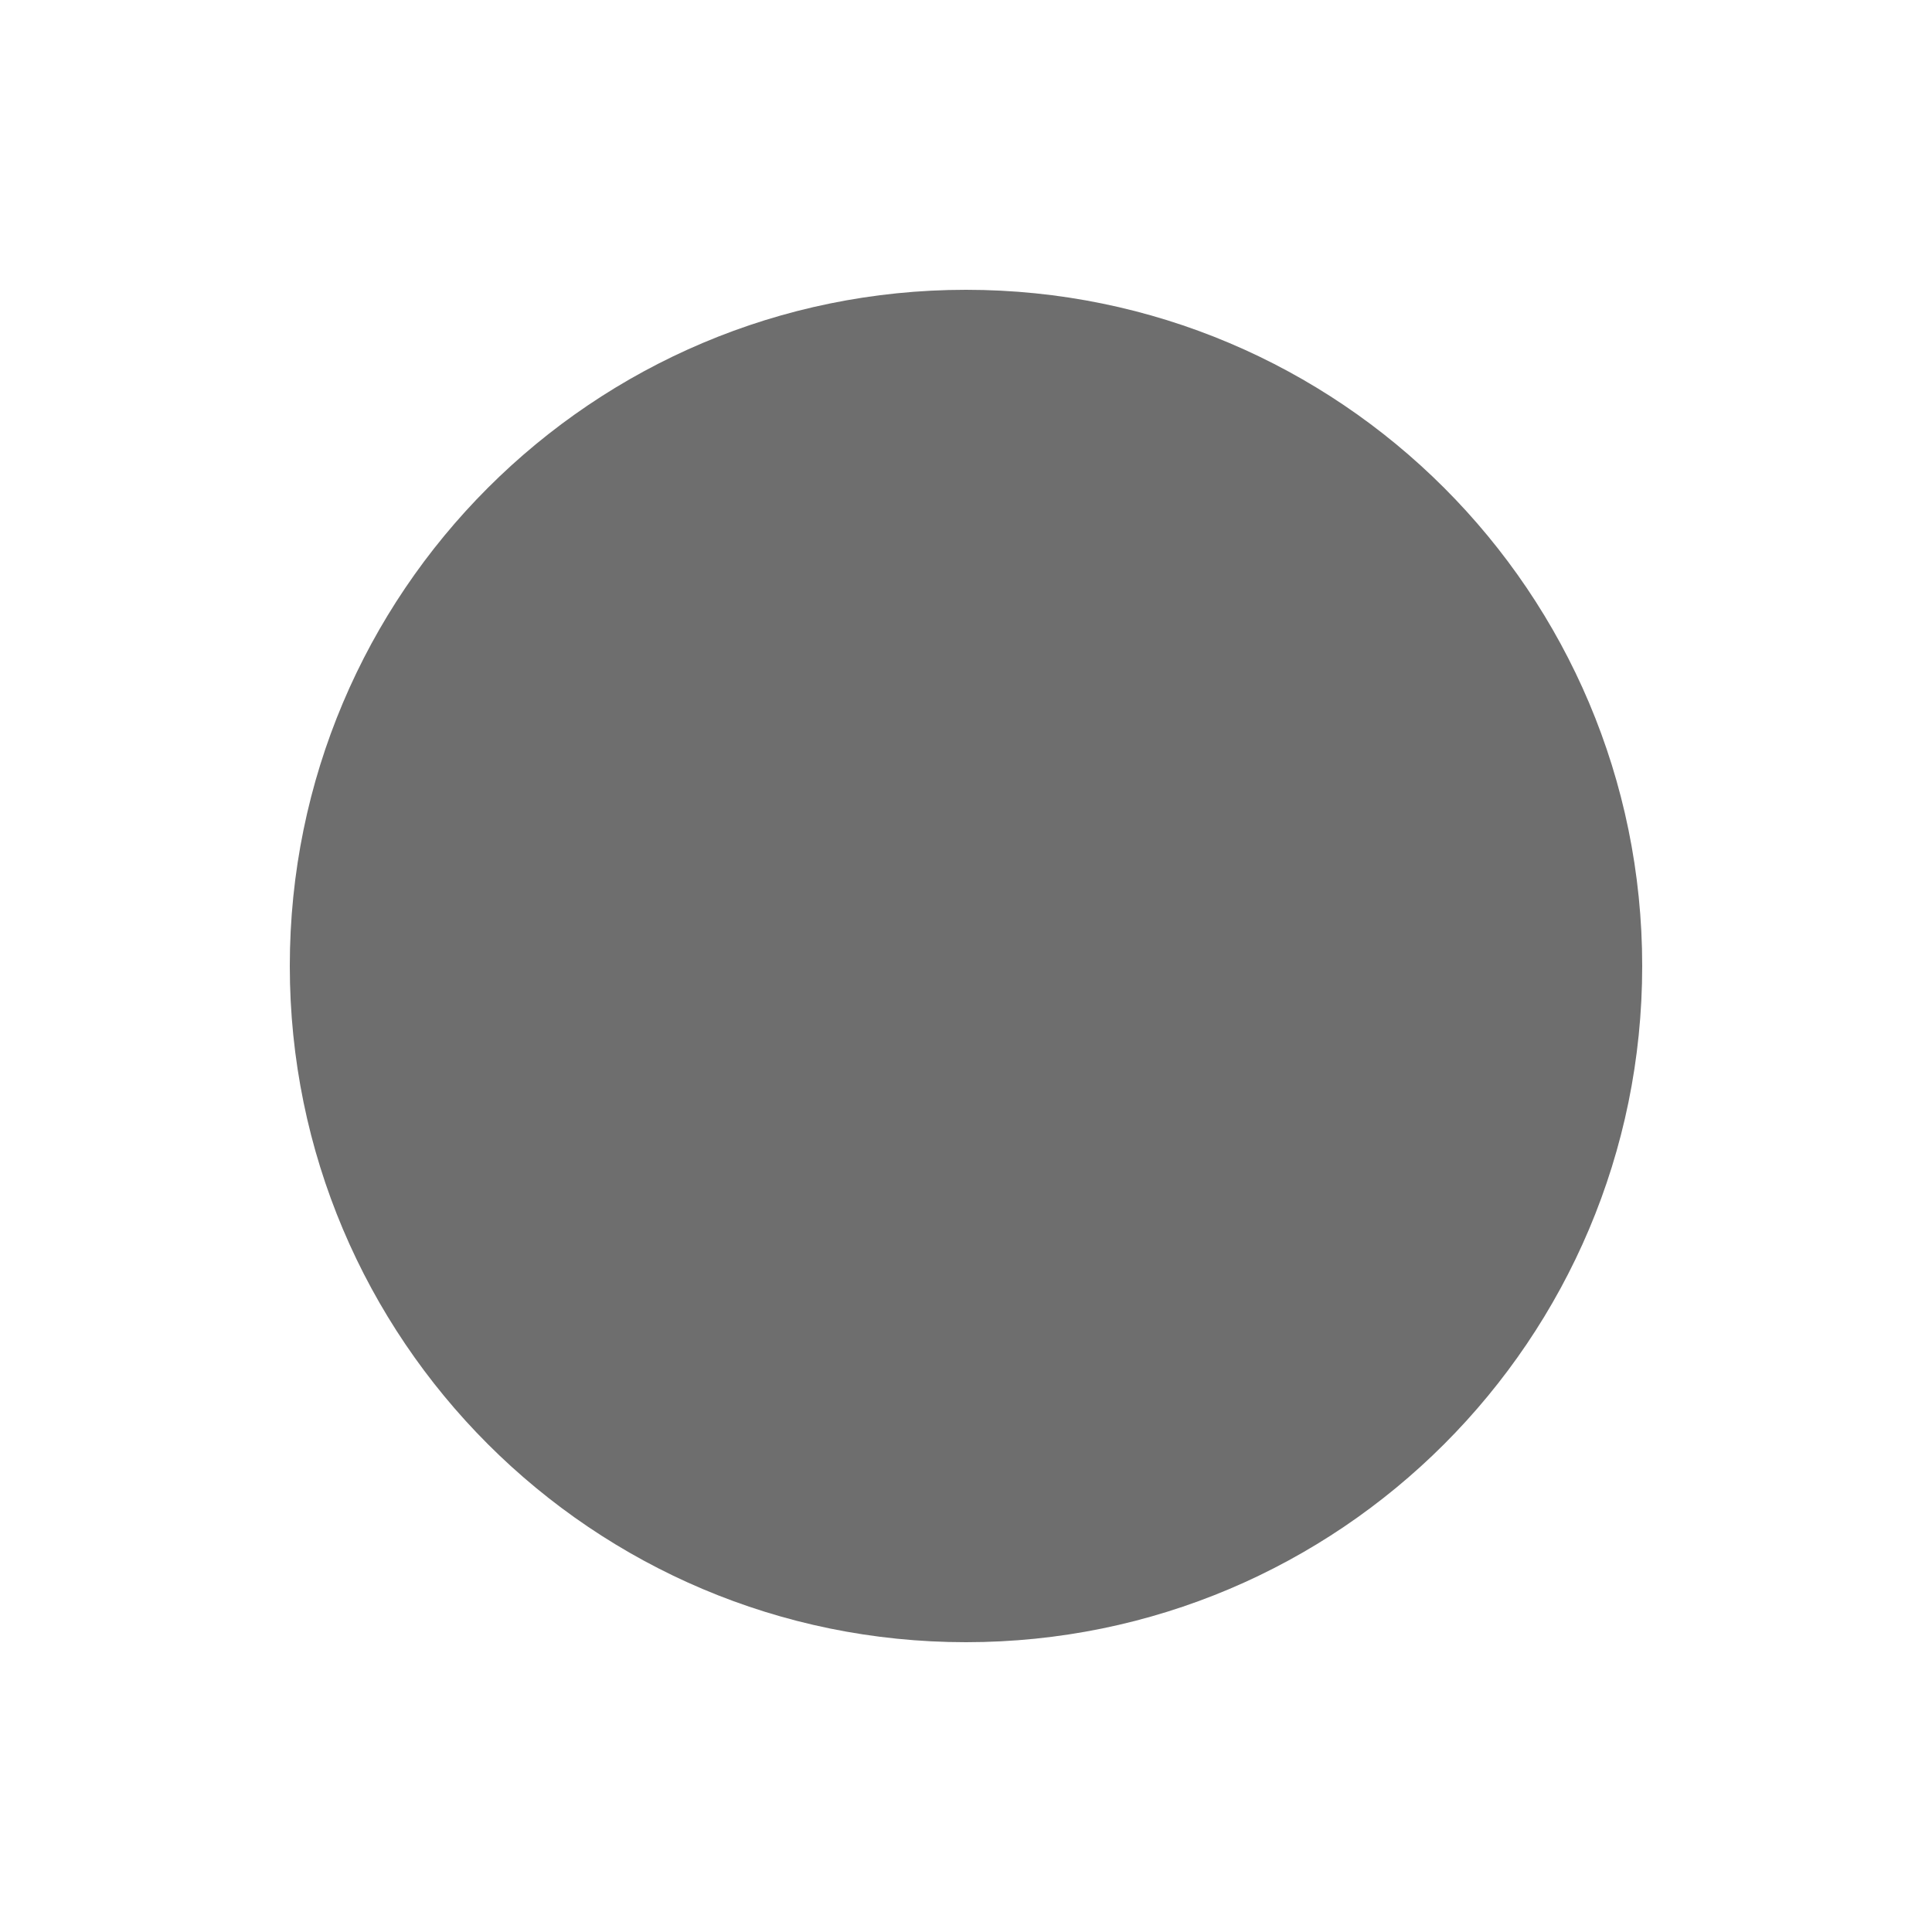
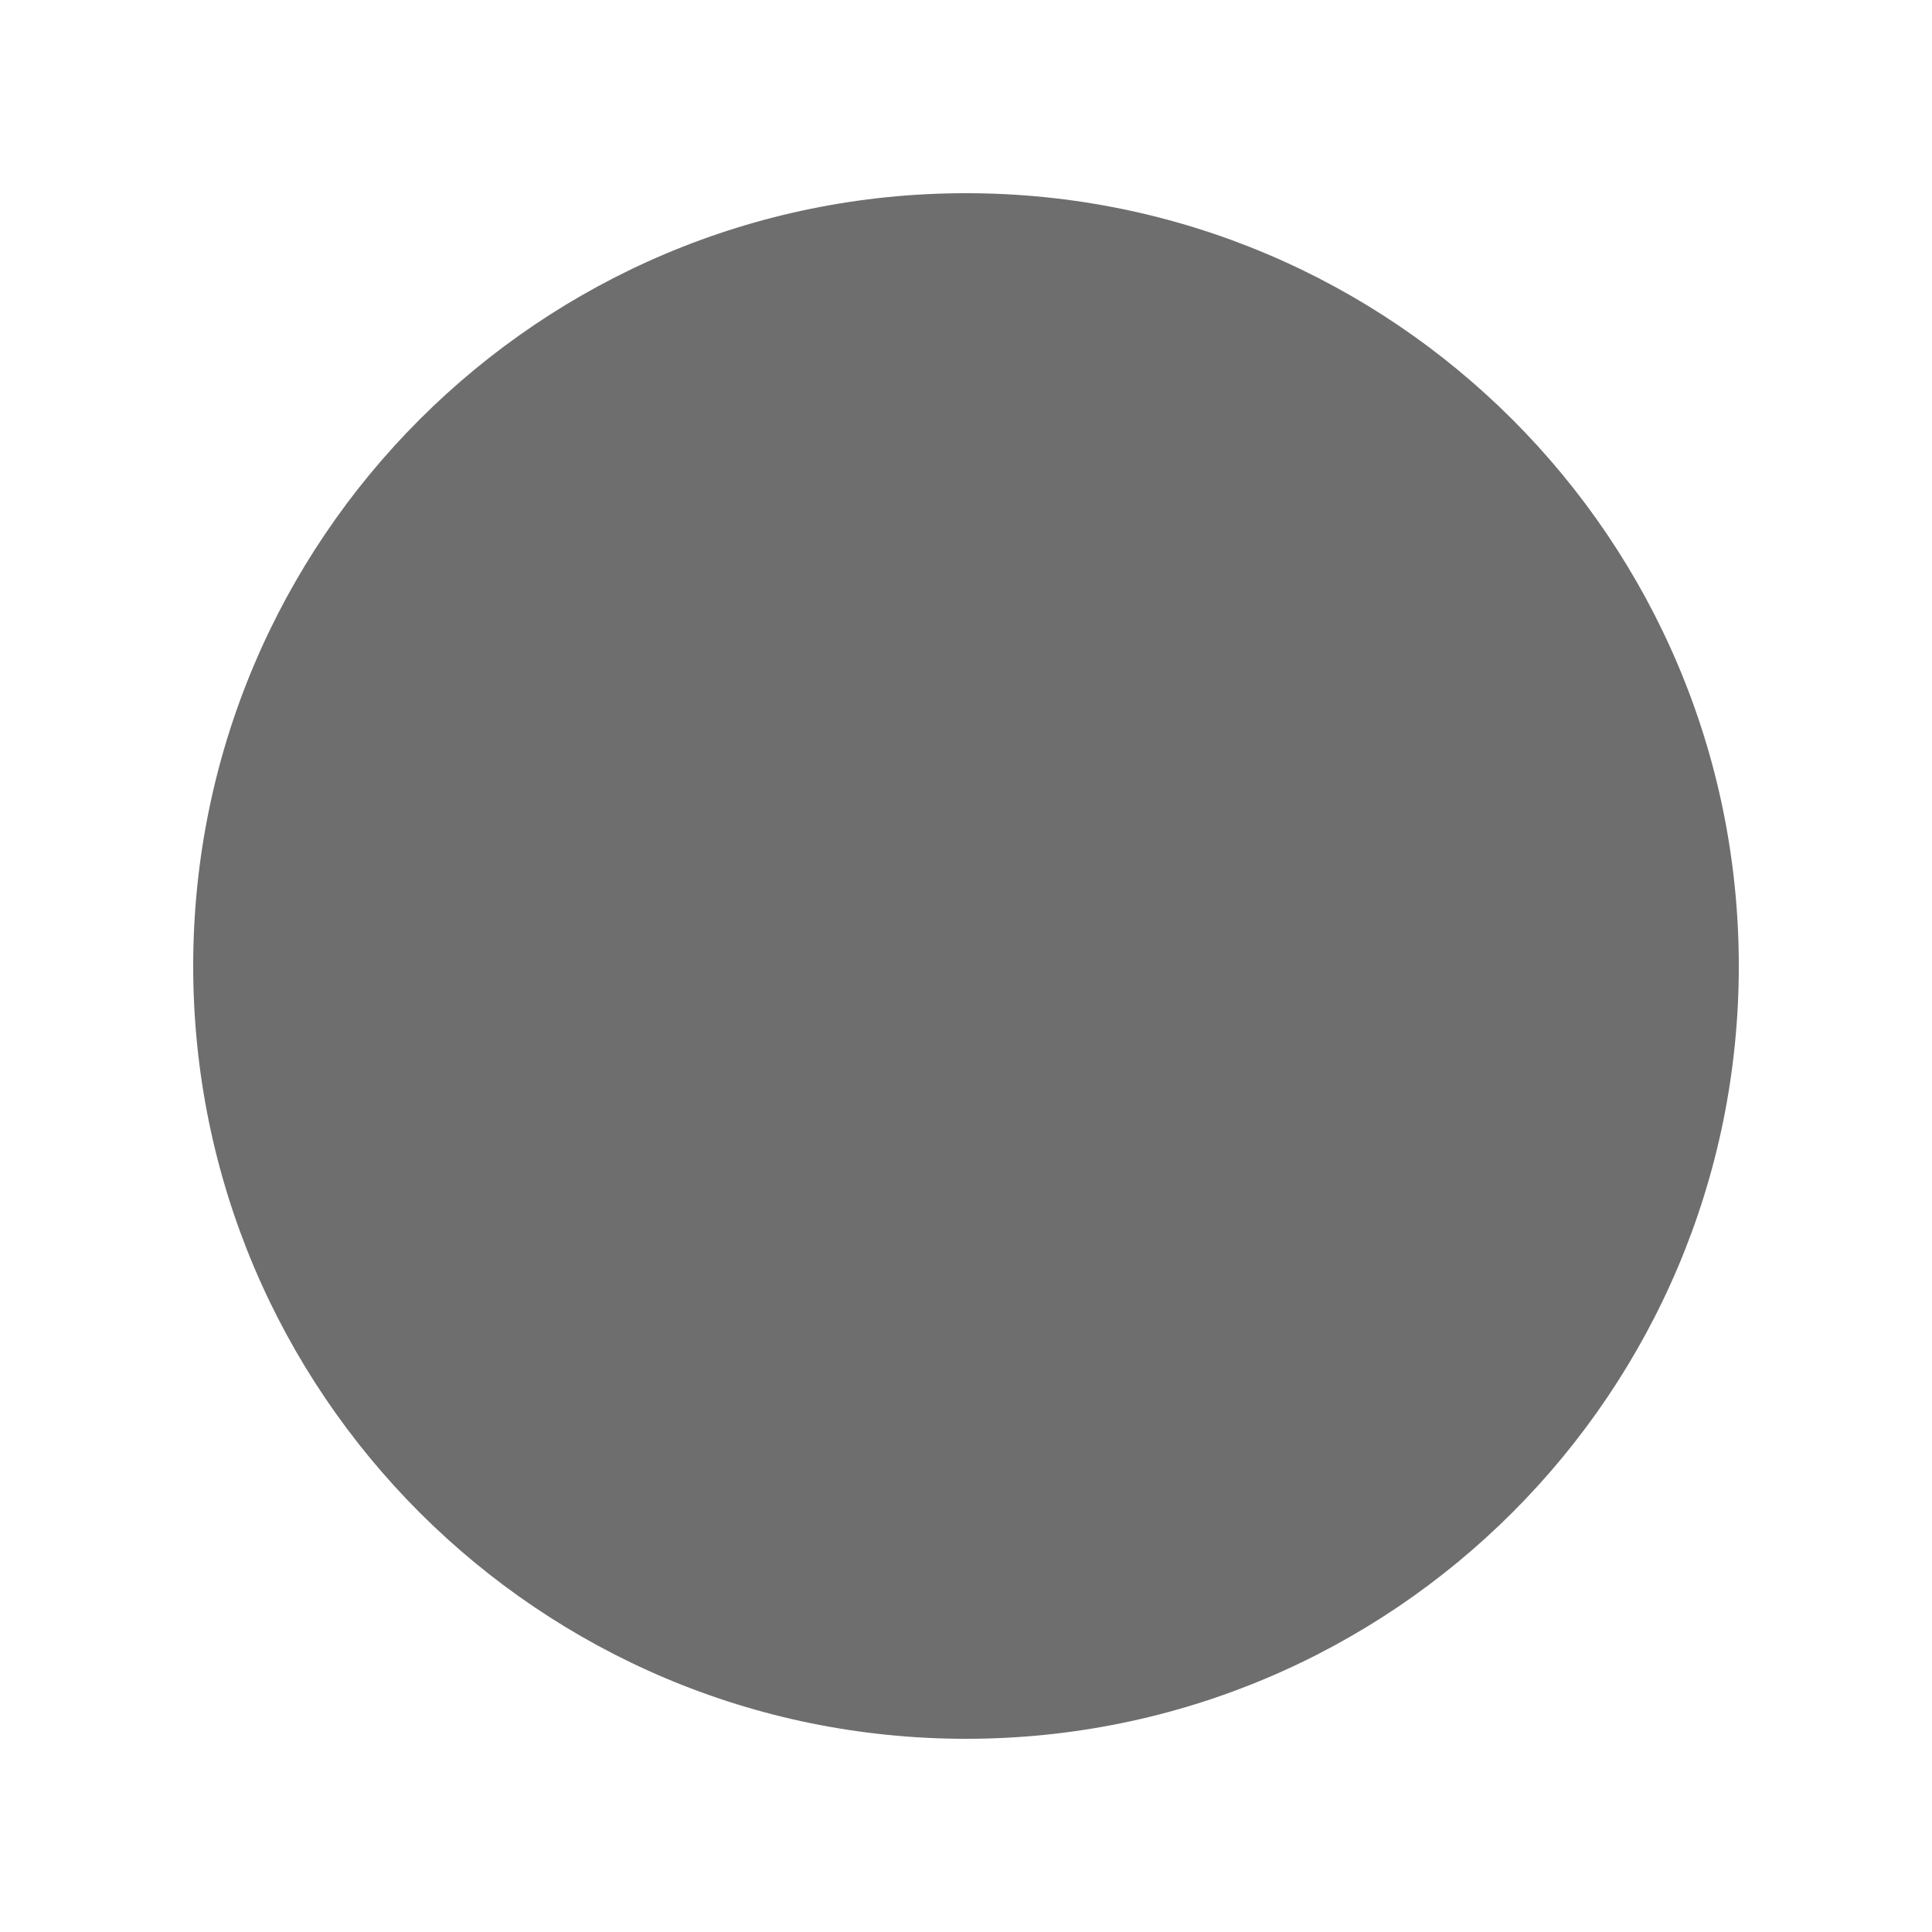
<svg>
  <circle cx="50%" cy="50%" r="10" fill="#6e6e6e" fill-opacity="0" />
-   <circle cx="50%" cy="50%" r="7" fill="#6e6e6e" />
+   <circle cx="50%" cy="50%" r="8" fill="#6e6e6e" />
</svg>
